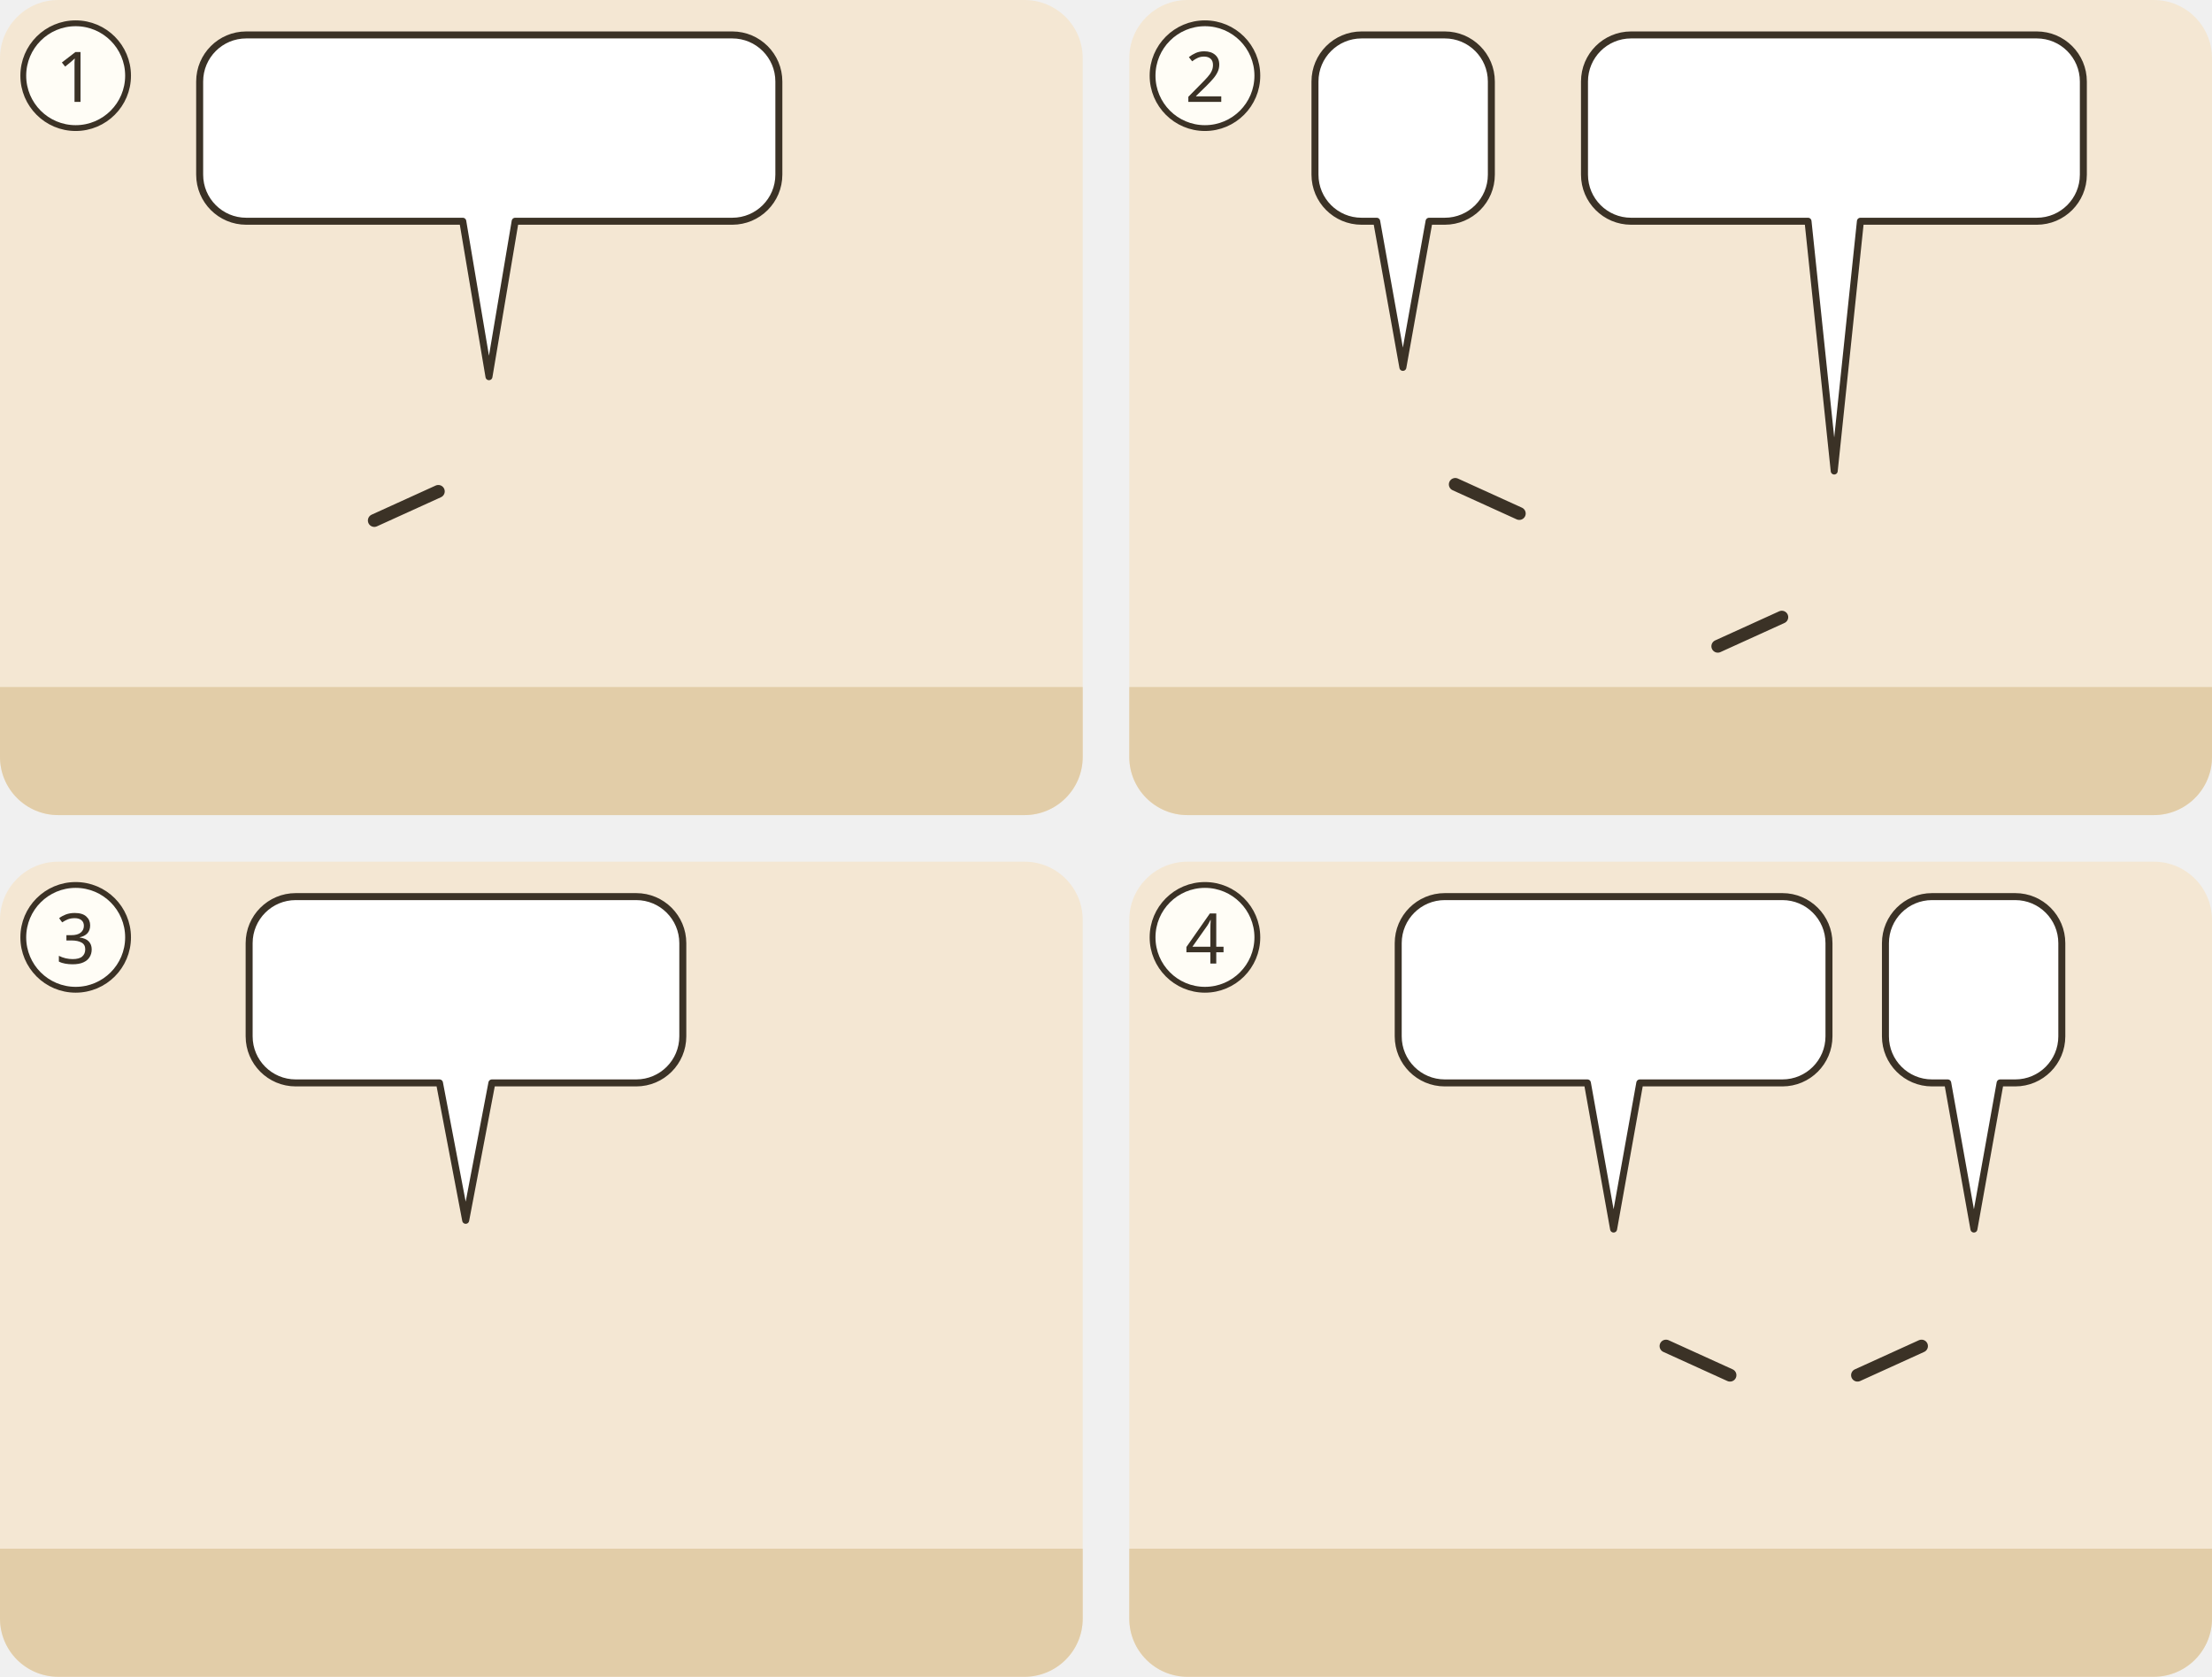
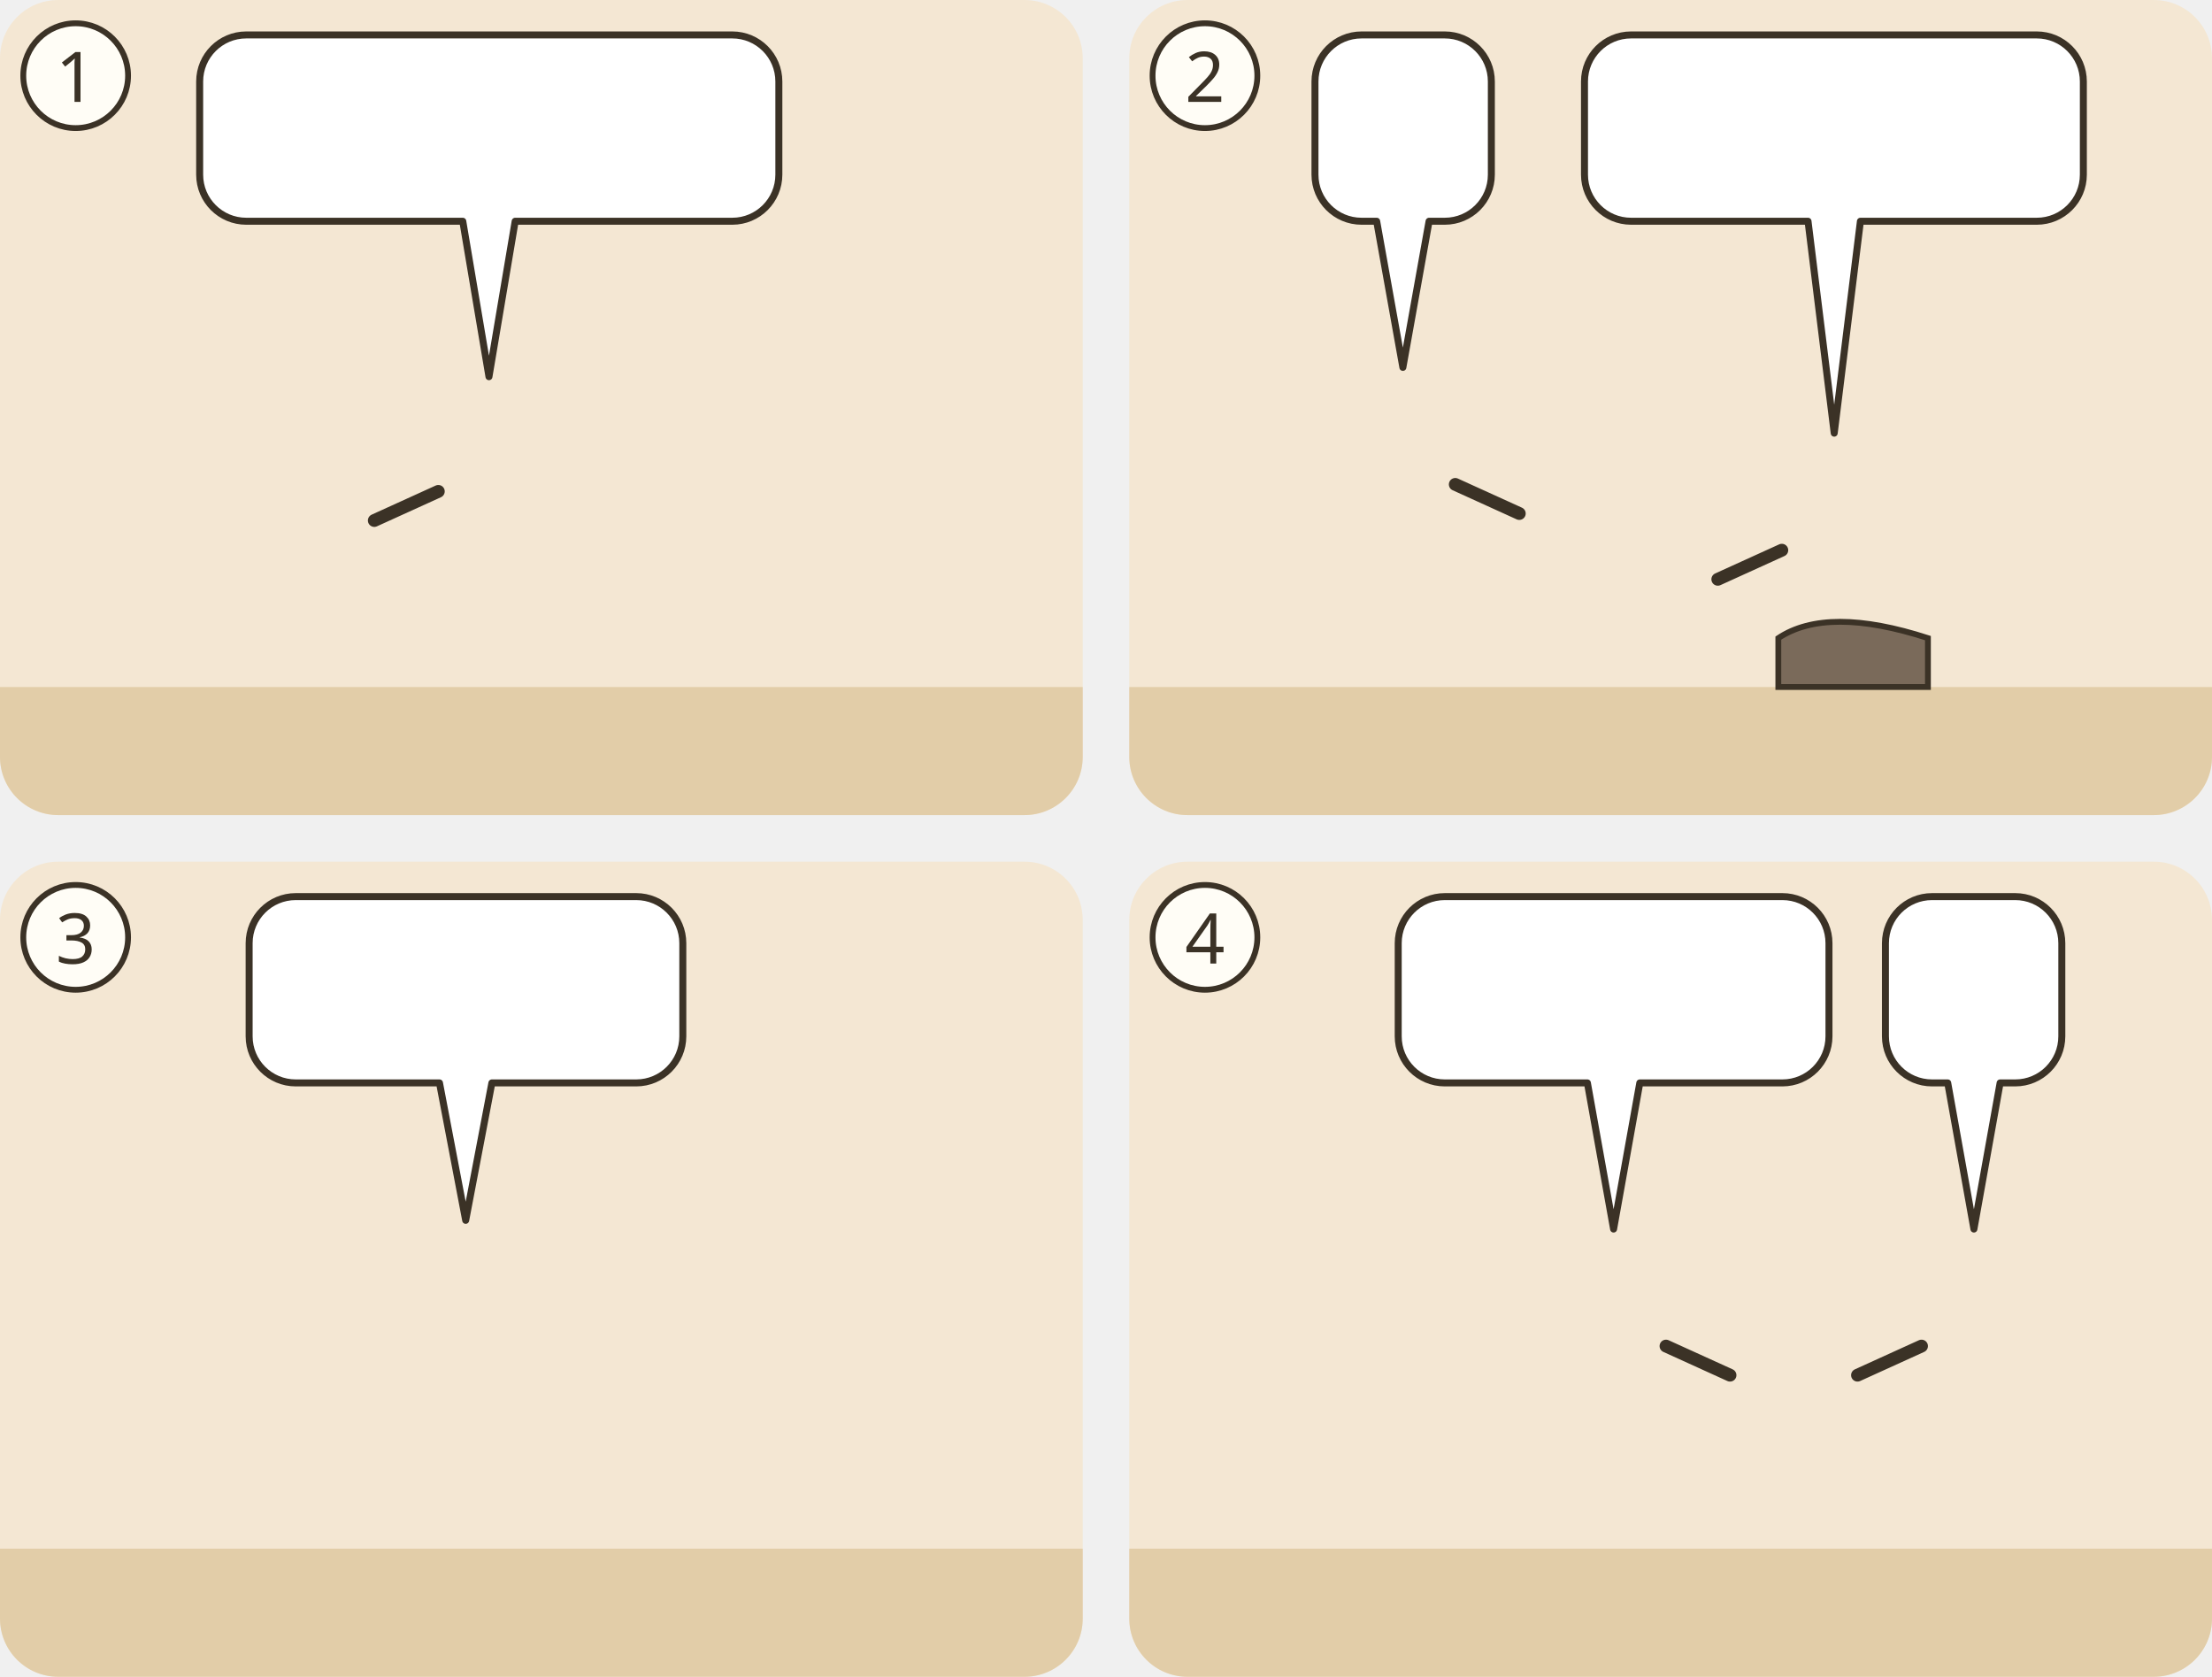
<svg xmlns="http://www.w3.org/2000/svg" viewBox="0 0 380 288">
  <g transform="translate(0 0)">
    <clipPath id="ill-cp-1-0-0">
      <rect width="186" height="140" rx="10" />
    </clipPath>
    <g clip-path="url(#ill-cp-1-0-0)">
      <rect width="186" height="140" fill="#F4E7D3" />
      <rect y="118" width="186" height="22" fill="#E2CDA8" />
      <use href="#ill-p-jesus" x="21.1" y="60" width="27.2" height="58" />
      <use href="#ill-p-vater" x="70.5" y="60" width="27.2" height="58" />
      <path d="M75.3 84.4L64.3 89.4" stroke="#3B3226" stroke-width="2.2" stroke-linecap="round" />
      <use href="#ill-p-g-zwoelf" x="119.8" y="60" width="27.2" height="58" />
      <use href="#ill-z-kind" x="160.1" y="94" width="14" height="30" />
      <use href="#ill-z-unreiner-geist" x="157.1" y="79.0" width="20" height="20" />
      <g>
        <path d="M42.3 6H125.8A8 8 0 0 1 133.8 14V30A8 8 0 0 1 125.8 38L88.5 38L84 64.7L79.5 38H42.3A8 8 0 0 1 34.3 30V14A8 8 0 0 1 42.3 6Z" fill="#FFFFFF" stroke="#3B3226" stroke-width="1.2" stroke-linejoin="round" />
        <use href="#ill-z-kind" x="40.3" y="12" width="9.4" height="20" />
        <use href="#ill-z-unreiner-geist" x="54.7" y="12" width="20.0" height="20" />
        <use href="#ill-z-viele" x="79.7" y="12" width="23.1" height="20" />
        <use href="#ill-z-nicht" x="107.8" y="12" width="20.0" height="20" />
      </g>
    </g>
    <circle cx="13" cy="13" r="9" fill="#FFFDF6" stroke="#3B3226" />
    <text x="13" y="17.5" text-anchor="middle" font-family="sans-serif" font-size="12" fill="#3B3226">1</text>
  </g>
  <g transform="translate(194 0)">
    <clipPath id="ill-cp-2-194-0">
      <rect width="186" height="140" rx="10" />
    </clipPath>
    <g clip-path="url(#ill-cp-2-194-0)">
      <rect width="186" height="140" fill="#F4E7D3" />
      <rect y="118" width="186" height="22" fill="#E2CDA8" />
      <use href="#ill-p-jesus" x="33.0" y="58" width="28.1" height="60" />
      <path d="M56.0 83.2L67.0 88.2" stroke="#3B3226" stroke-width="2.2" stroke-linecap="round" />
-       <use href="#ill-p-vater" x="107.0" y="80.8" width="28.1" height="37.2" preserveAspectRatio="none" />
-       <path d="M112.1 106.0L101.1 111.0" stroke="#3B3226" stroke-width="2.2" stroke-linecap="round" />
+       <path d="M111.5 109.6q8.4 -5.6 25.7 0v8.4h-25.7z" fill="#7A6A5A" stroke="#3B3226" stroke-width="1" />
+       <svg x="107.0" y="69.2" width="28.1" height="41.2" viewBox="0 0 30 44" overflow="hidden">
+         <use href="#ill-p-vater" width="30" height="64" />
+       </svg>
+       <path d="M112.1 94.5L101.1 99.5" stroke="#3B3226" stroke-width="2.2" stroke-linecap="round" />
      <use href="#ill-z-kind" x="160.1" y="94" width="14" height="30" />
      <use href="#ill-z-unreiner-geist" x="157.1" y="79.0" width="20" height="20" />
      <g>
        <path d="M39.9 6H54.2A8 8 0 0 1 62.2 14V30A8 8 0 0 1 54.2 38L51.5 38L47 63.1L42.5 38H39.9A8 8 0 0 1 31.9 30V14A8 8 0 0 1 39.9 6Z" fill="#FFFFFF" stroke="#3B3226" stroke-width="1.2" stroke-linejoin="round" />
        <use href="#ill-z-glauben" x="37.9" y="12" width="18.3" height="20" />
      </g>
      <g>
-         <path d="M86.2 6H155.9A8 8 0 0 1 163.9 14V30A8 8 0 0 1 155.9 38L125.6 38L121.1 80.9L116.6 38H86.2A8 8 0 0 1 78.2 30V14A8 8 0 0 1 86.2 6Z" fill="#FFFFFF" stroke="#3B3226" stroke-width="1.2" stroke-linejoin="round" />
+         <path d="M86.2 6H155.9A8 8 0 0 1 163.9 14V30A8 8 0 0 1 155.9 38L125.6 38L121.1 74.4L116.6 38H86.2A8 8 0 0 1 78.2 30V14A8 8 0 0 1 86.2 6Z" fill="#FFFFFF" stroke="#3B3226" stroke-width="1.2" stroke-linejoin="round" />
        <use href="#ill-z-glauben" x="84.2" y="12" width="18.3" height="20" />
        <use href="#ill-z-unglaube" x="107.6" y="12" width="22.0" height="20" />
        <use href="#ill-z-erbarmen" x="134.6" y="12" width="23.3" height="20" />
      </g>
    </g>
    <circle cx="13" cy="13" r="9" fill="#FFFDF6" stroke="#3B3226" />
    <text x="13" y="17.5" text-anchor="middle" font-family="sans-serif" font-size="12" fill="#3B3226">2</text>
  </g>
  <g transform="translate(0 148)">
    <clipPath id="ill-cp-3-0-148">
      <rect width="186" height="140" rx="10" />
    </clipPath>
    <g clip-path="url(#ill-cp-3-0-148)">
      <rect width="186" height="140" fill="#F4E7D3" />
      <rect y="118" width="186" height="22" fill="#E2CDA8" />
      <use href="#ill-p-jesus" x="65.5" y="56" width="29.1" height="62" />
      <use href="#ill-z-kind" x="104.0" y="94" width="14" height="30" />
      <g>
        <path d="M50.8 6H109.3A8 8 0 0 1 117.3 14V30A8 8 0 0 1 109.3 38L84.5 38L80 61.6L75.5 38H50.8A8 8 0 0 1 42.8 30V14A8 8 0 0 1 50.8 6Z" fill="#FFFFFF" stroke="#3B3226" stroke-width="1.2" stroke-linejoin="round" />
        <use href="#ill-z-unreiner-geist" x="48.8" y="12" width="20.0" height="20" />
        <use href="#ill-z-fliehen" x="73.8" y="12" width="37.5" height="20" />
      </g>
    </g>
    <circle cx="13" cy="13" r="9" fill="#FFFDF6" stroke="#3B3226" />
    <text x="13" y="17.5" text-anchor="middle" font-family="sans-serif" font-size="12" fill="#3B3226">3</text>
  </g>
  <g transform="translate(194 148)">
    <clipPath id="ill-cp-4-194-148">
      <rect width="186" height="140" rx="10" />
    </clipPath>
    <g clip-path="url(#ill-cp-4-194-148)">
      <rect width="186" height="140" fill="#F4E7D3" />
      <rect y="118" width="186" height="22" fill="#E2CDA8" />
      <use href="#ill-haus" x="4" y="61" width="66" height="59" opacity=".8" />
      <use href="#ill-p-g-zwoelf" x="69.1" y="58" width="28.1" height="60" />
      <path d="M92.2 83.2L103.2 88.2" stroke="#3B3226" stroke-width="2.2" stroke-linecap="round" />
      <use href="#ill-p-jesus" x="131.0" y="58" width="28.1" height="60" />
      <path d="M136.1 83.2L125.1 88.2" stroke="#3B3226" stroke-width="2.2" stroke-linecap="round" />
      <g>
        <path d="M54.2 6H112.2A8 8 0 0 1 120.2 14V30A8 8 0 0 1 112.2 38L87.7 38L83.2 63.1L78.7 38H54.2A8 8 0 0 1 46.2 30V14A8 8 0 0 1 54.2 6Z" fill="#FFFFFF" stroke="#3B3226" stroke-width="1.2" stroke-linejoin="round" />
        <use href="#ill-z-unreiner-geist" x="52.2" y="12" width="20.0" height="20" />
        <use href="#ill-z-nicht" x="77.2" y="12" width="20.0" height="20" />
        <use href="#ill-z-frage" x="102.2" y="12" width="12.0" height="20" />
      </g>
      <g>
        <path d="M137.9 6H152.2A8 8 0 0 1 160.2 14V30A8 8 0 0 1 152.2 38L149.6 38L145.1 63.1L140.6 38H137.9A8 8 0 0 1 129.9 30V14A8 8 0 0 1 137.9 6Z" fill="#FFFFFF" stroke="#3B3226" stroke-width="1.2" stroke-linejoin="round" />
        <use href="#ill-z-beten" x="135.9" y="12" width="18.3" height="20" />
      </g>
    </g>
    <circle cx="13" cy="13" r="9" fill="#FFFDF6" stroke="#3B3226" />
    <text x="13" y="17.5" text-anchor="middle" font-family="sans-serif" font-size="12" fill="#3B3226">4</text>
  </g>
</svg>
